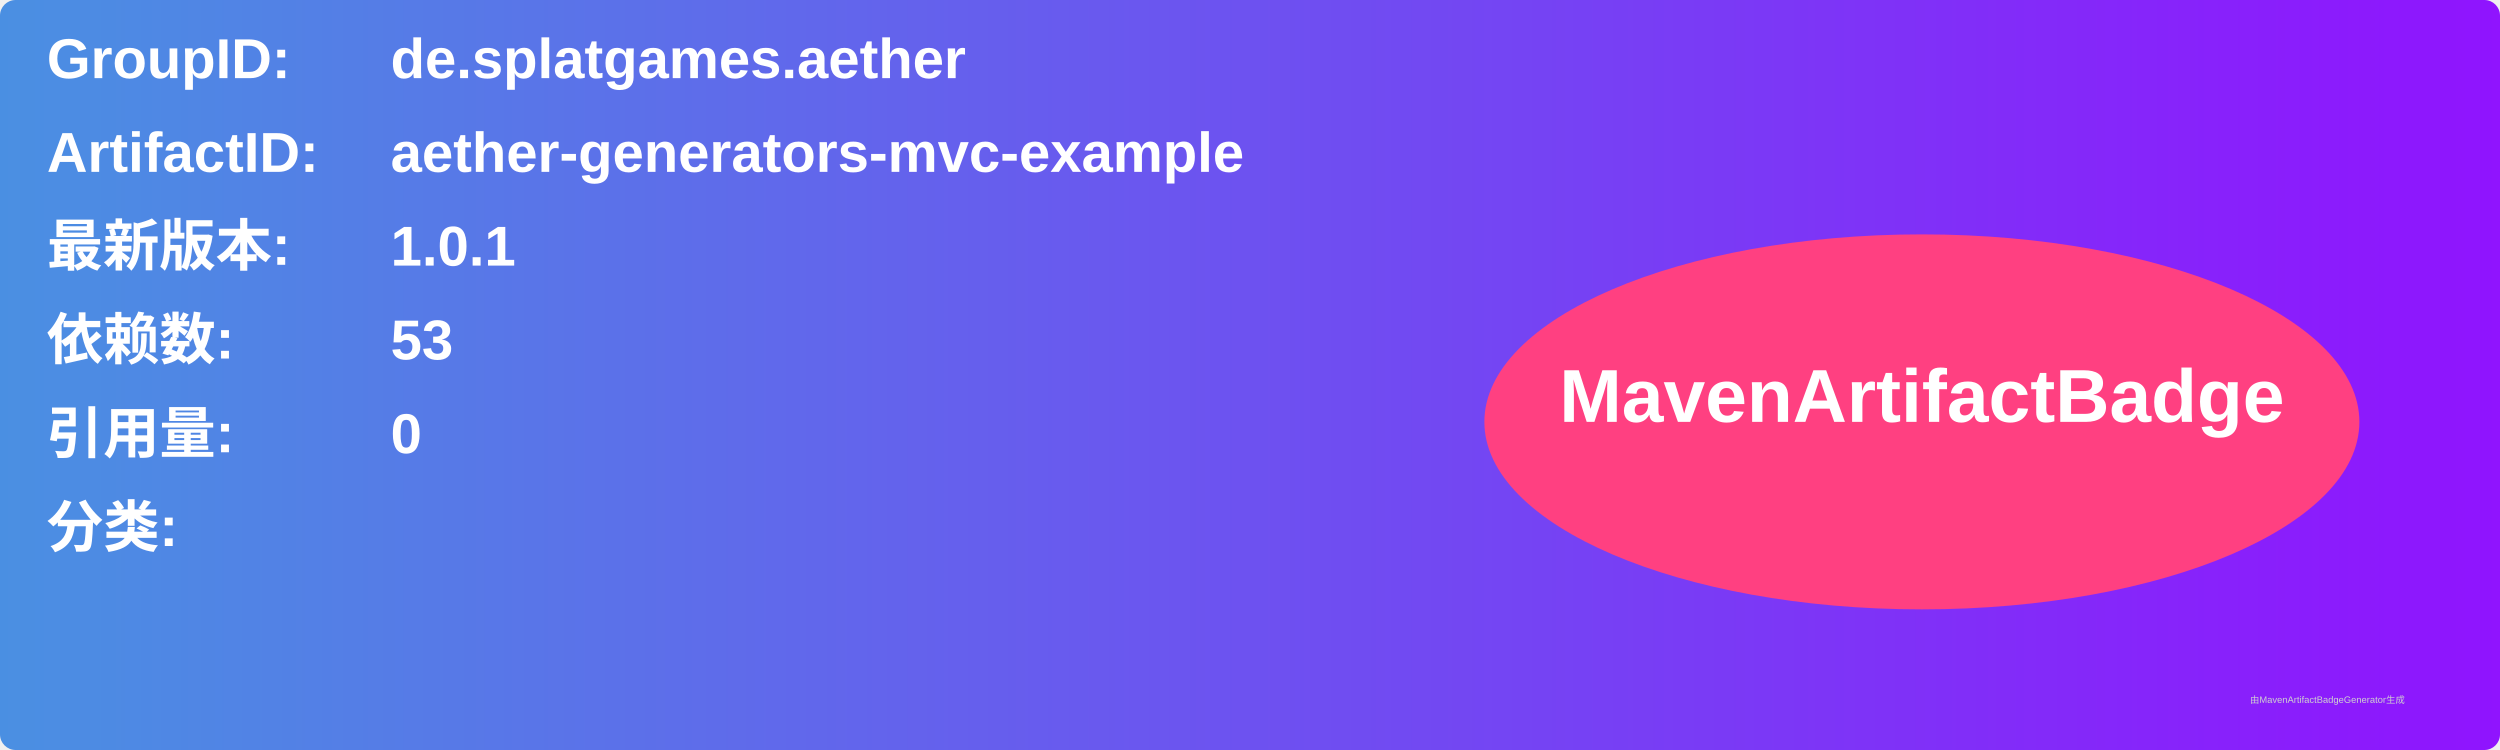
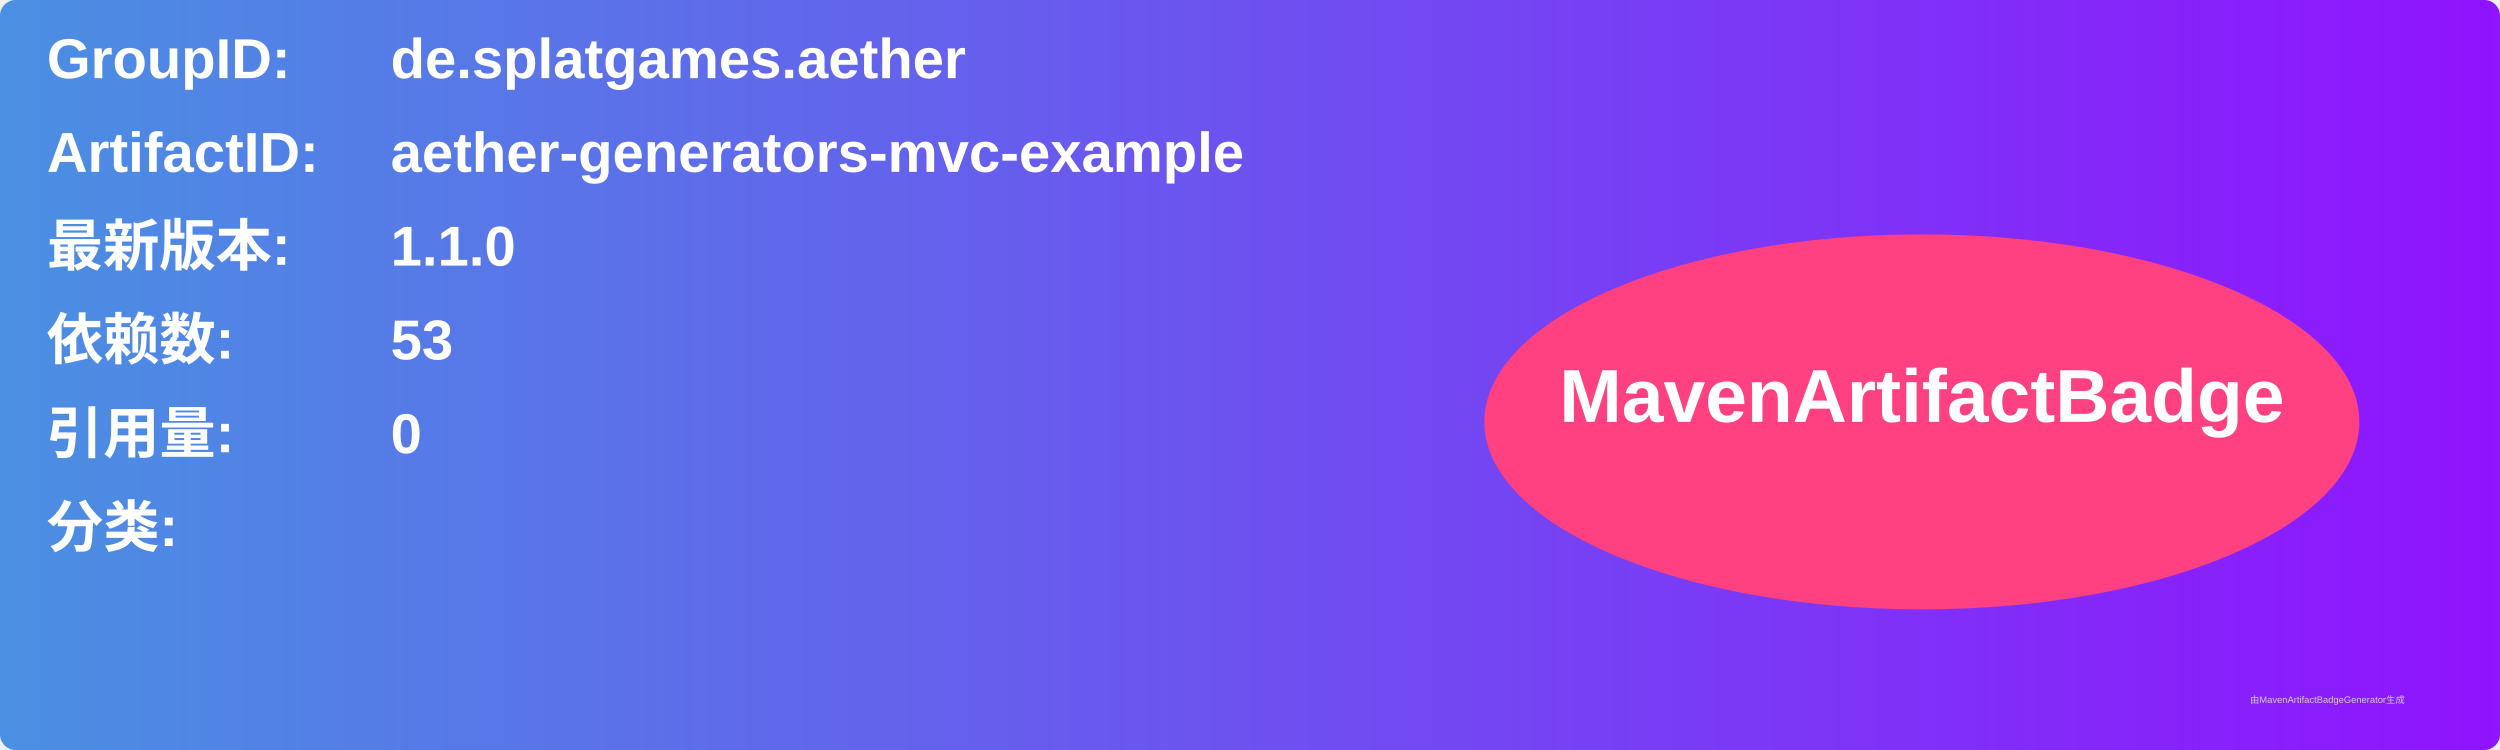
<svg xmlns="http://www.w3.org/2000/svg" width="800" height="240" viewBox="0 0 800 240">
  <linearGradient id="grad" x1="0%" y1="0%" x2="100%" y2="0%">
    <stop offset="0%" stop-color="#4a90e2" />
    <stop offset="100%" stop-color="#9013fe" />
  </linearGradient>
  <rect width="100%" height="100%" rx="5" ry="5" fill="url(#grad)" />
  <g transform="translate(15, 15)">
    <text x="0" y="10" font-family="Arial" font-size="18" fill="white" font-weight="bold" width="260">GroupID:</text>
    <text x="110" y="10" font-family="Arial" font-size="18" fill="white" font-weight="bold" width="460">de.splatgames.aether</text>
    <text x="0" y="40" font-family="Arial" font-size="18" fill="white" font-weight="bold" width="260">ArtifactID:</text>
    <text x="110" y="40" font-family="Arial" font-size="18" fill="white" font-weight="bold" width="460">aether-generators-mvc-example</text>
    <text x="0" y="70" font-family="Arial" font-size="18" fill="white" font-weight="bold">最新版本:</text>
    <text x="110" y="70" font-family="Arial" font-size="18" fill="white" font-weight="bold">
-       <tspan font-weight="bold">1.0.1</tspan>
+       <tspan font-weight="bold">1.1.0</tspan>
    </text>
    <text x="0" y="100" font-family="Arial" font-size="18" fill="white" font-weight="bold">依赖数: </text>
    <text x="110" y="100" font-family="Arial" font-size="18" fill="white">
      <tspan font-weight="bold">53</tspan>
    </text>
    <text x="0" y="130" font-family="Arial" font-size="18" fill="white" font-weight="bold">引用量: </text>
    <text x="110" y="130" font-family="Arial" font-size="18" fill="white">
      <tspan font-weight="bold">0</tspan>
    </text>
    <text x="0" y="160" font-family="Arial" font-size="18" fill="white" font-weight="bold">分类:</text>
    <text x="10" y="190" font-family="Arial" font-size="10" fill="white">
      <tspan font-weight="bold" />
    </text>
    <ellipse cx="600" cy="120" rx="140" ry="60" fill="#ff4081" />
    <text x="600" y="120" text-anchor="middle" font-family="Arial" font-size="24" fill="white" font-weight="bold">MavenArtifactBadge</text>
  </g>
  <text x="720" y="225" font-family="Arial" font-size="3" fill="#d0d0d0">由MavenArtifactBadgeGenerator生成</text>
</svg>
